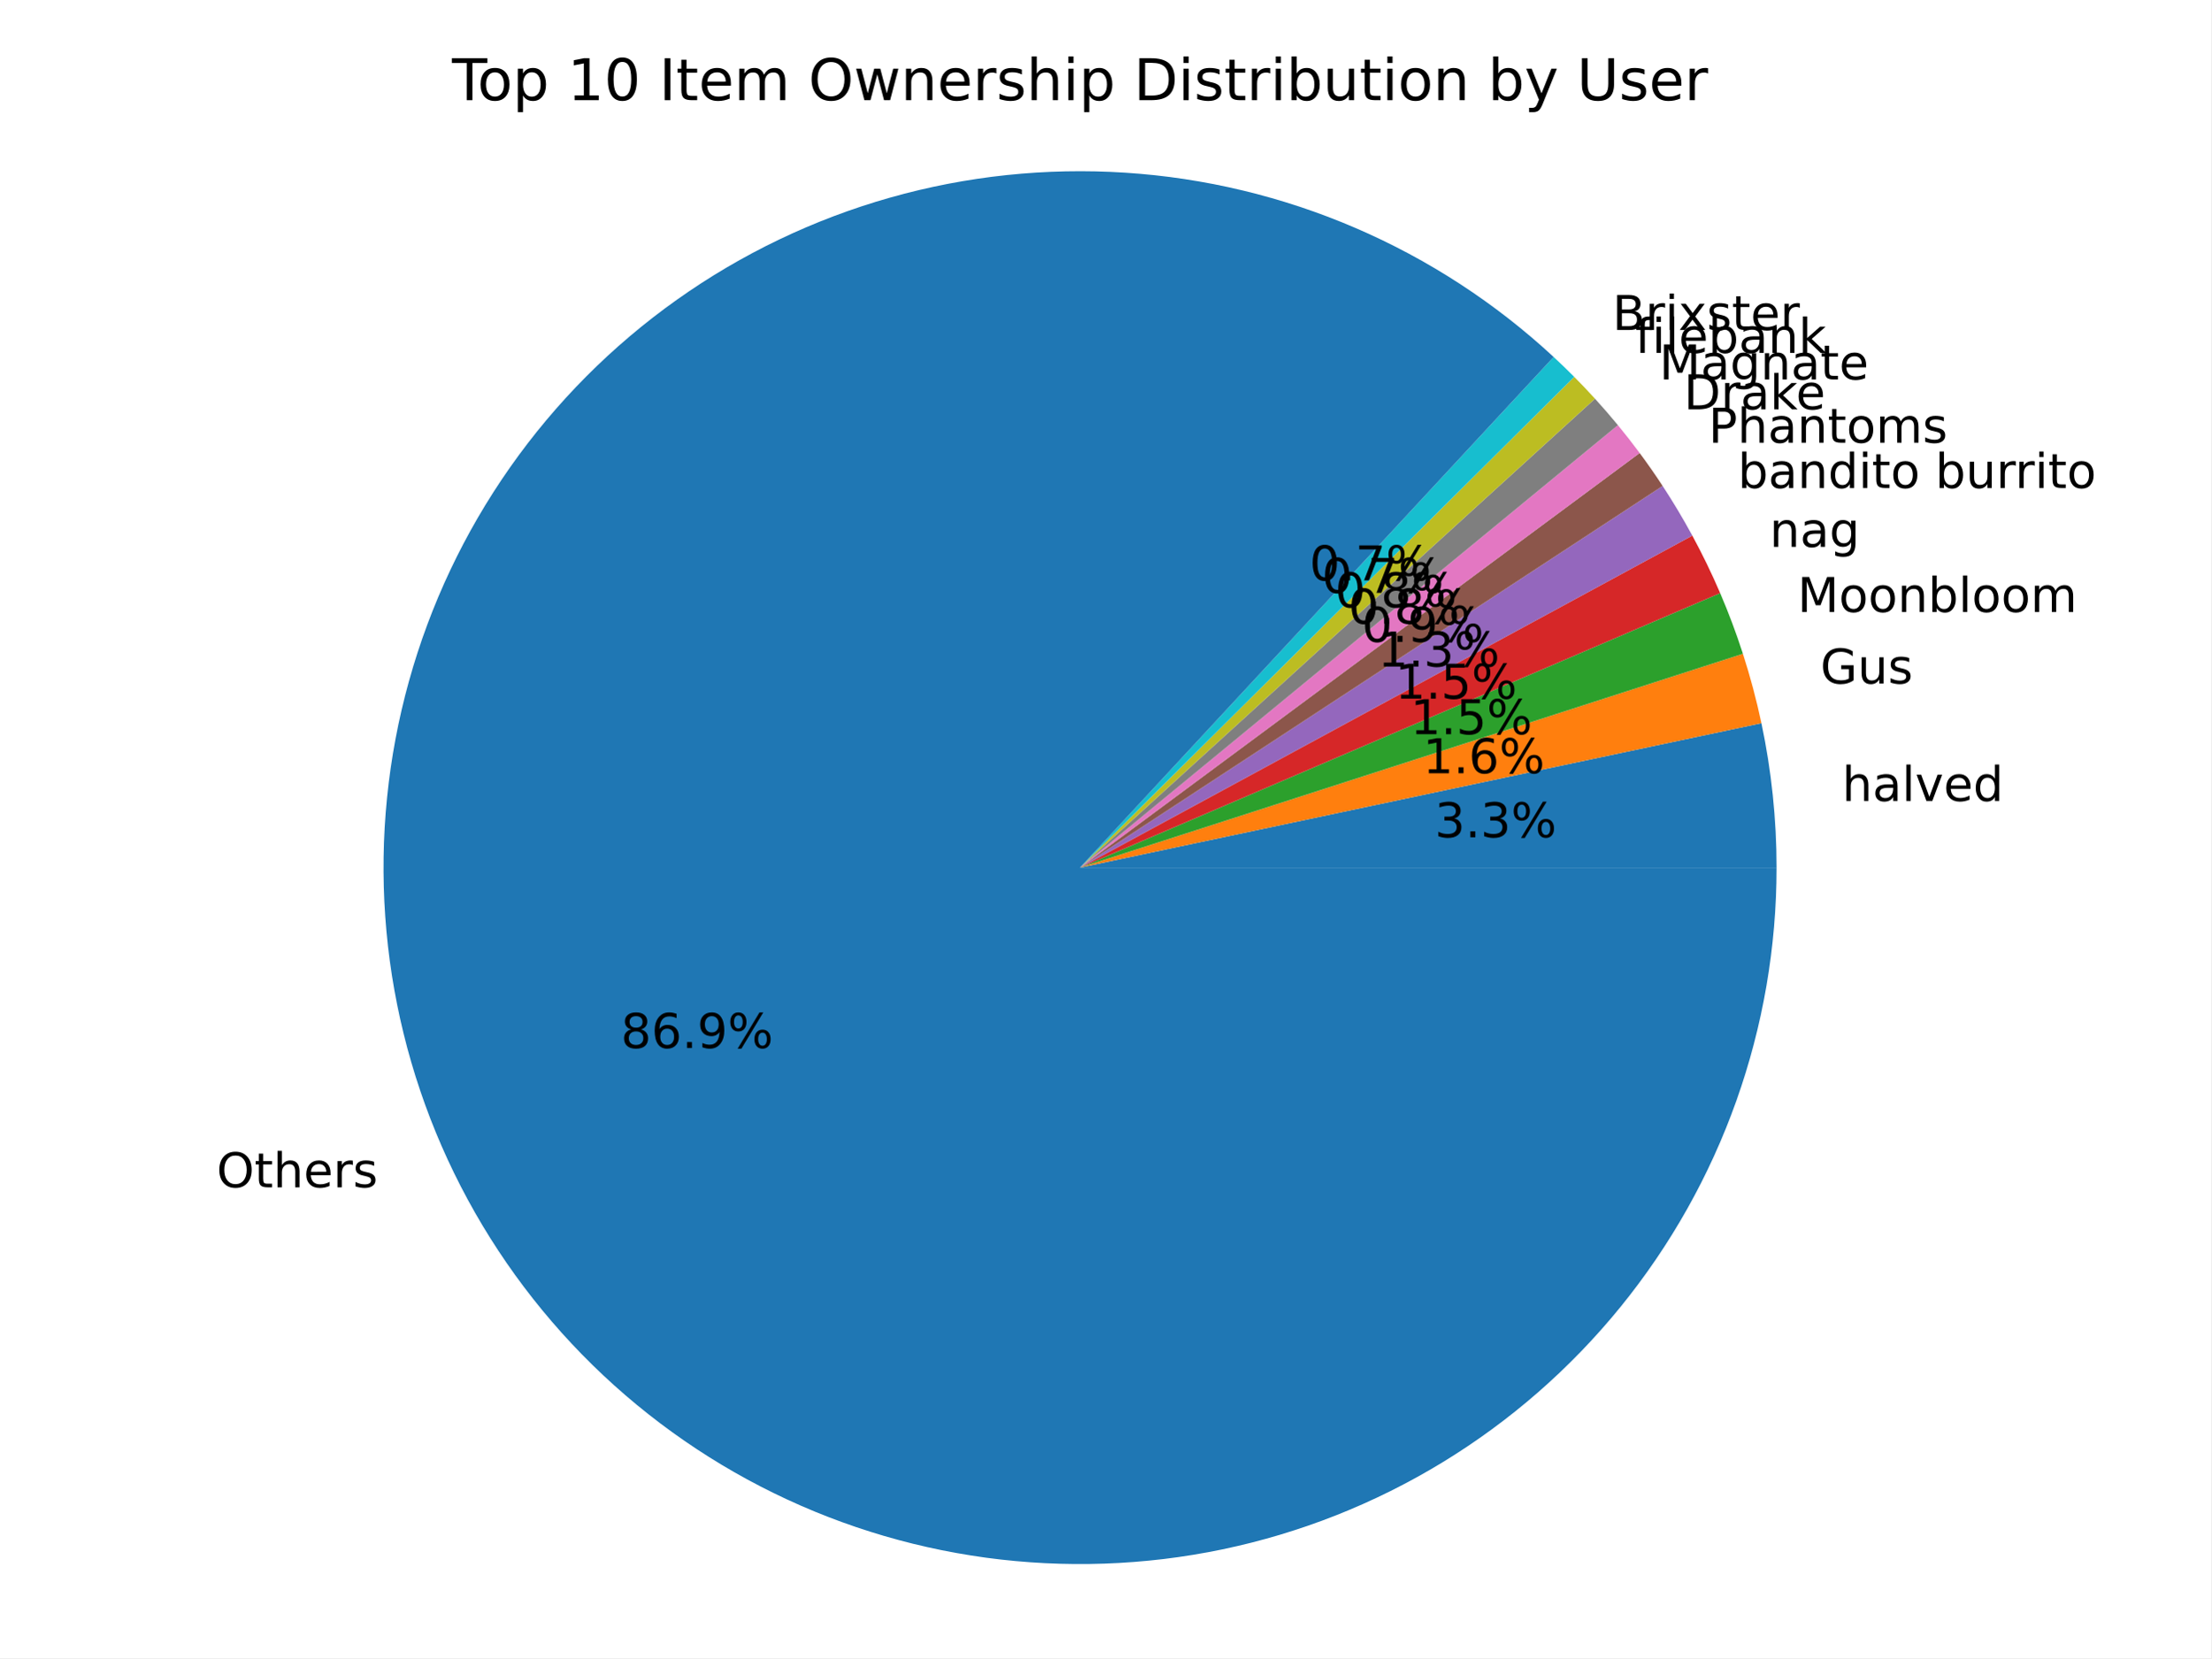
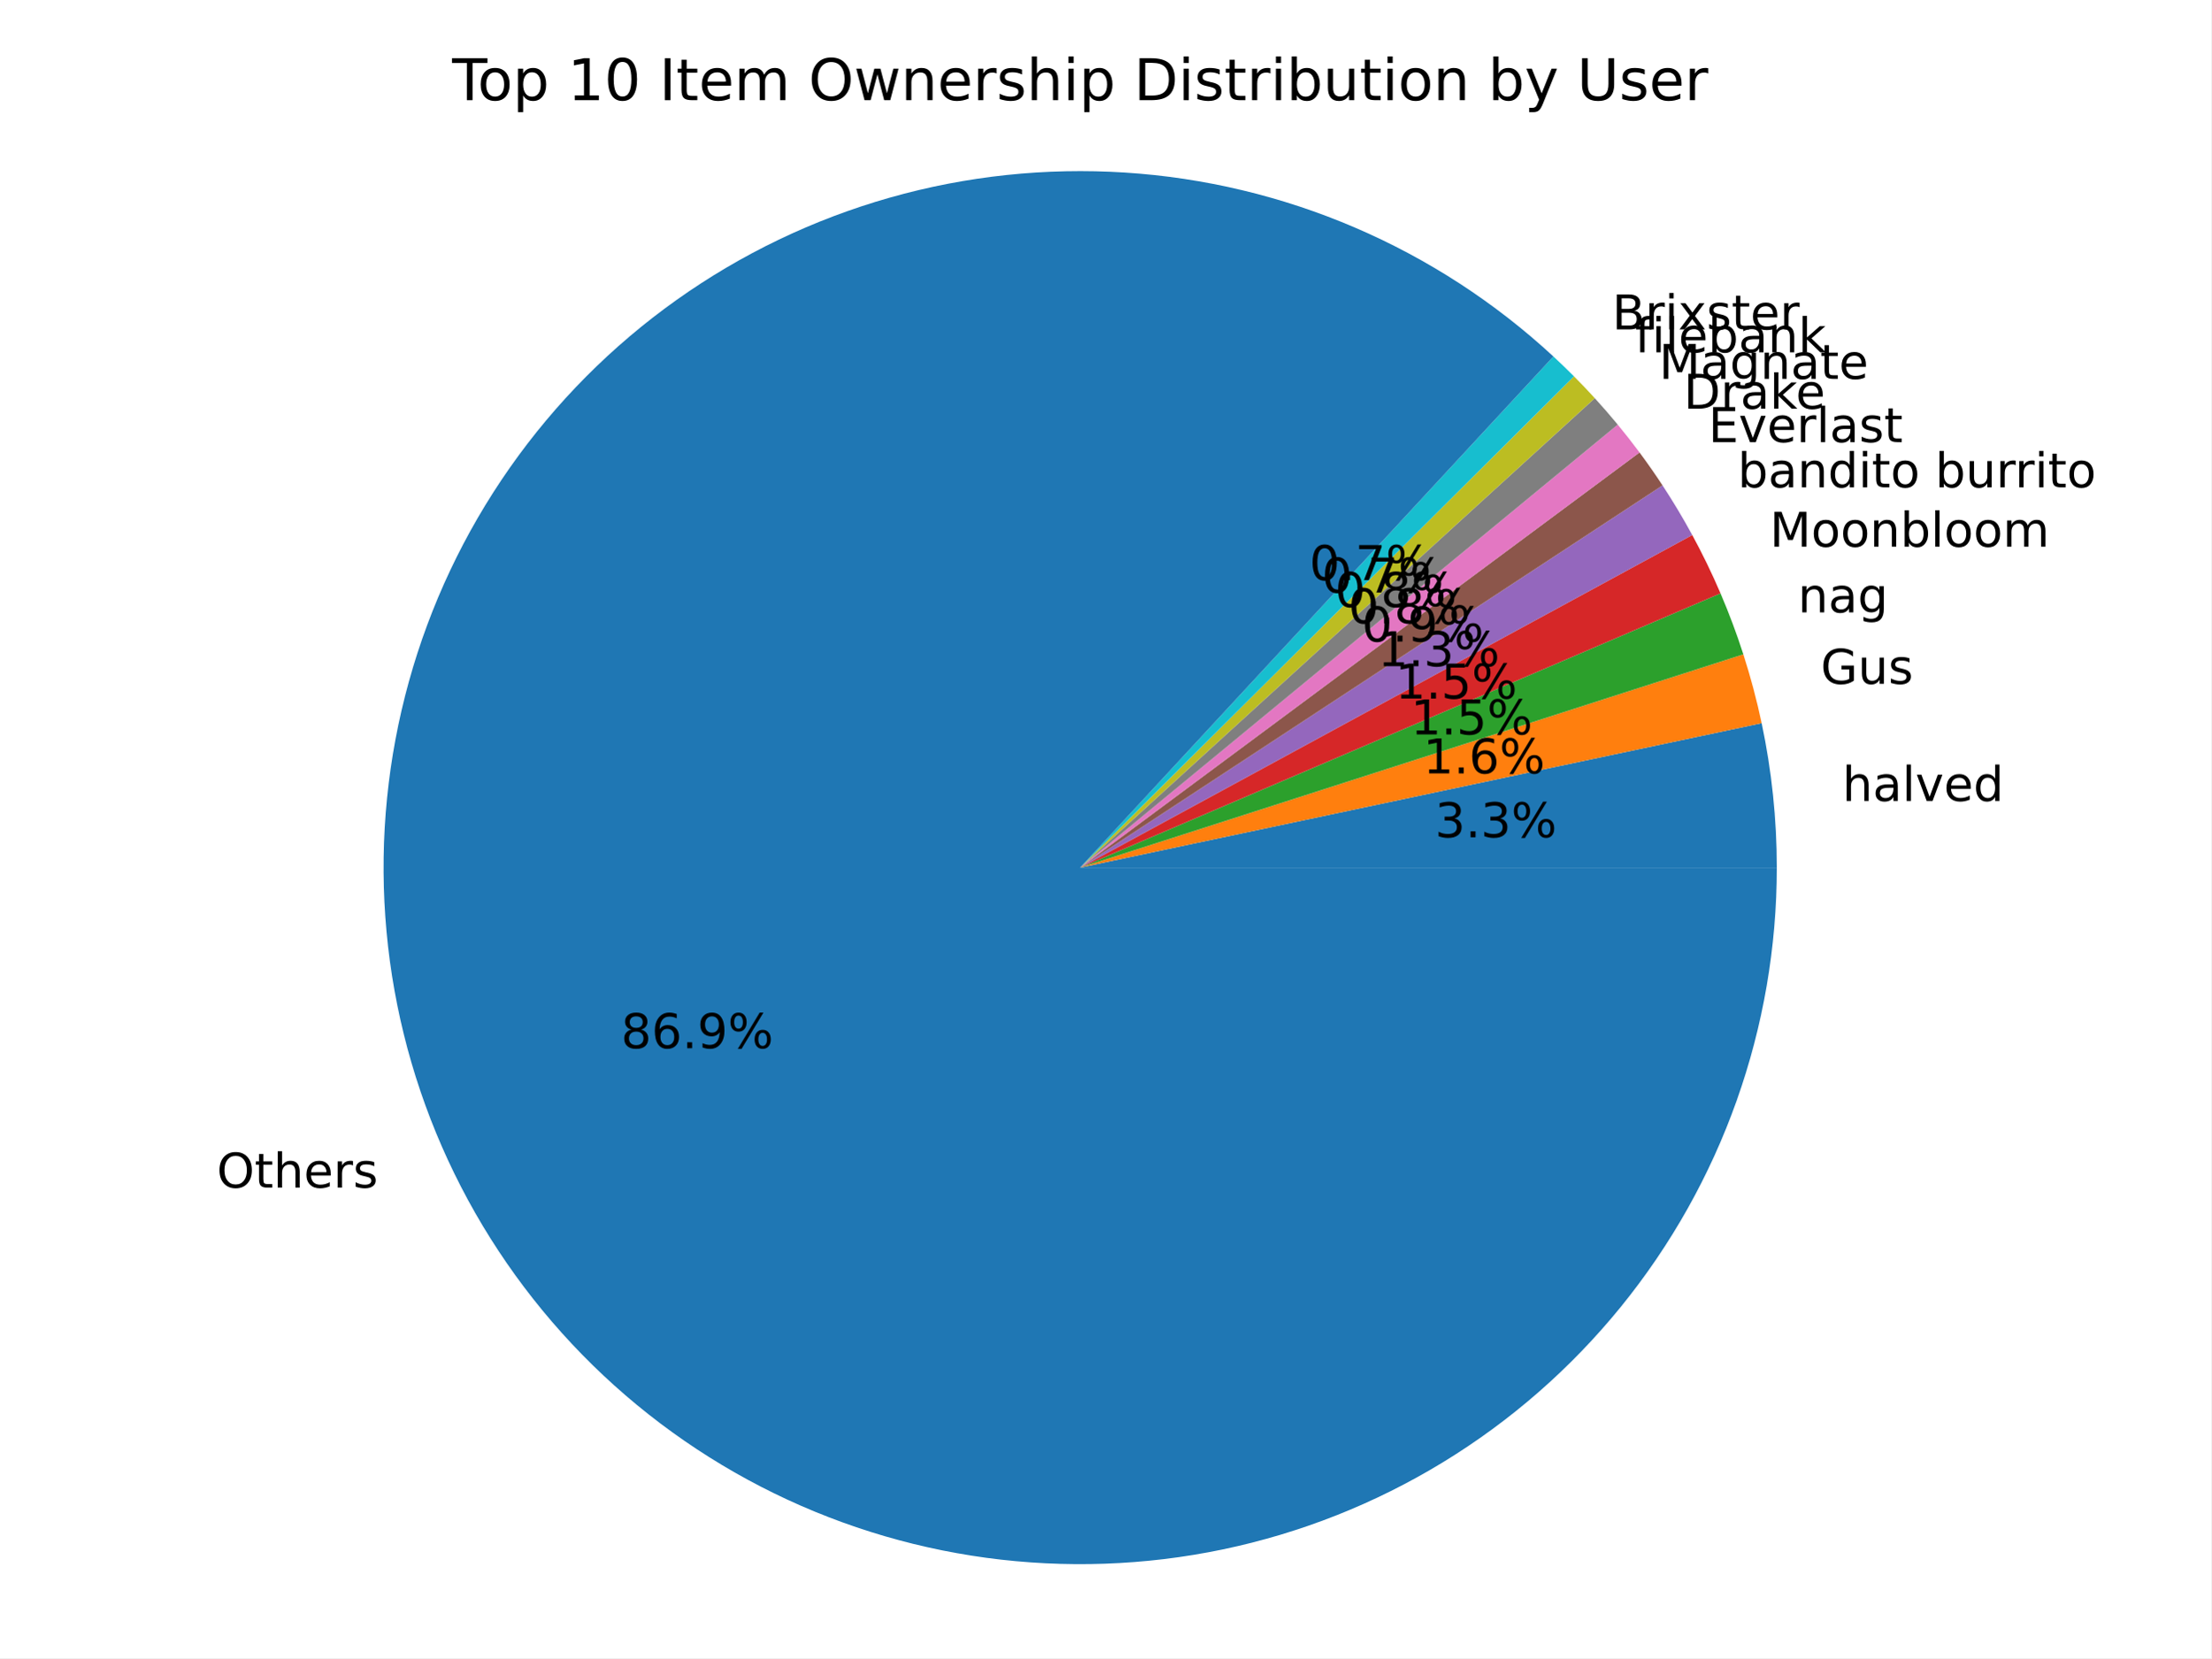
<svg xmlns="http://www.w3.org/2000/svg" xmlns:xlink="http://www.w3.org/1999/xlink" width="460.8pt" height="345.6pt" viewBox="0 0 460.8 345.6" version="1.1">
  <defs>
    <style type="text/css">*{stroke-linejoin: round; stroke-linecap: butt}</style>
  </defs>
  <g id="figure_1">
    <g id="patch_1">
      <path d="M 0 345.6  L 460.8 345.6  L 460.8 0  L 0 0  z " style="fill: #ffffff" />
    </g>
    <g id="axes_1">
      <g id="patch_2">
-         <path d="M 370.243 180.84  C 370.243 175.784 369.979 170.731 369.451 165.702  C 368.924 160.674 368.135 155.676 367.086 150.73  L 225.083 180.84  z " style="fill: #1f77b4" />
+         <path d="M 370.293 180.84  C 370.293 175.783 370.029 170.73 369.501 165.7  C 368.974 160.671 368.184 155.673 367.135 150.726  L 225.113 180.84  z " style="fill: #1f77b4" />
      </g>
      <g id="patch_3">
-         <path d="M 367.086 150.73  C 366.568 148.288 365.987 145.86 365.344 143.449  C 364.702 141.037 363.997 138.642 363.23 136.267  L 225.083 180.84  z " style="fill: #ff7f0e" />
+         <path d="M 367.135 150.726  C 366.622 148.304 366.047 145.897 365.41 143.505  C 364.774 141.113 364.076 138.738 363.318 136.382  L 225.113 180.84  z " style="fill: #ff7f0e" />
      </g>
      <g id="patch_4">
-         <path d="M 363.23 136.267  C 362.538 134.123 361.797 131.996 361.006 129.886  C 360.215 127.777 359.376 125.686 358.488 123.616  L 225.083 180.84  z " style="fill: #2ca02c" />
+         <path d="M 363.318 136.382  C 362.625 134.227 361.882 132.088 361.088 129.968  C 360.295 127.848 359.453 125.747 358.561 123.666  L 225.113 180.84  z " style="fill: #2ca02c" />
      </g>
      <g id="patch_5">
-         <path d="M 358.488 123.616  C 357.612 121.575 356.69 119.554 355.722 117.556  C 354.753 115.557 353.739 113.581 352.681 111.628  L 225.083 180.84  z " style="fill: #d62728" />
+         <path d="M 358.561 123.666  C 357.674 121.596 356.739 119.546 355.756 117.518  C 354.773 115.491 353.744 113.487 352.668 111.507  L 225.113 180.84  z " style="fill: #d62728" />
      </g>
      <g id="patch_6">
-         <path d="M 352.681 111.628  C 351.722 109.862 350.728 108.116 349.697 106.391  C 348.667 104.666 347.6 102.962 346.499 101.282  L 225.083 180.84  z " style="fill: #9467bd" />
+         <path d="M 352.668 111.507  C 351.708 109.741 350.712 107.996 349.679 106.272  C 348.647 104.547 347.579 102.844 346.476 101.165  L 225.113 180.84  z " style="fill: #9467bd" />
      </g>
      <g id="patch_7">
-         <path d="M 346.499 101.282  C 345.734 100.114 344.952 98.958 344.154 97.812  C 343.355 96.667 342.54 95.534 341.709 94.412  L 225.083 180.84  z " style="fill: #8c564b" />
+         <path d="M 346.476 101.165  C 345.71 99.997 344.927 98.841 344.127 97.697  C 343.328 96.552 342.512 95.419 341.68 94.298  L 225.113 180.84  z " style="fill: #8c564b" />
      </g>
      <g id="patch_8">
-         <path d="M 341.709 94.412  C 340.979 93.427 340.236 92.45 339.481 91.484  C 338.725 90.517 337.958 89.56 337.179 88.612  L 225.083 180.84  z " style="fill: #e377c2" />
+         <path d="M 341.68 94.298  C 340.948 93.313 340.204 92.337 339.448 91.371  C 338.692 90.405 337.924 89.448 337.143 88.501  L 225.113 180.84  z " style="fill: #e377c2" />
      </g>
      <g id="patch_9">
-         <path d="M 337.179 88.612  C 336.406 87.673 335.621 86.744 334.825 85.824  C 334.029 84.905 333.222 83.995 332.403 83.096  L 225.083 180.84  z " style="fill: #7f7f7f" />
+         <path d="M 337.143 88.501  C 336.37 87.563 335.584 86.634 334.787 85.715  C 333.99 84.796 333.182 83.887 332.362 82.989  L 225.113 180.84  z " style="fill: #7f7f7f" />
      </g>
      <g id="patch_10">
-         <path d="M 332.403 83.096  C 331.698 82.322 330.984 81.556 330.263 80.797  C 329.541 80.039 328.812 79.288 328.074 78.545  L 225.083 180.84  z " style="fill: #bcbd22" />
+         <path d="M 332.362 82.989  C 331.656 82.215 330.942 81.449 330.22 80.691  C 329.498 79.933 328.767 79.183 328.028 78.441  L 225.113 180.84  z " style="fill: #bcbd22" />
      </g>
      <g id="patch_11">
-         <path d="M 328.074 78.545  C 327.373 77.84 326.665 77.142 325.951 76.451  C 325.236 75.76 324.514 75.077 323.785 74.401  L 225.083 180.84  z " style="fill: #17becf" />
+         <path d="M 328.028 78.441  C 327.327 77.736 326.619 77.038 325.903 76.348  C 325.188 75.658 324.465 74.975 323.735 74.3  L 225.113 180.84  z " style="fill: #17becf" />
      </g>
      <g id="patch_12">
-         <path d="M 323.785 74.401  C 311.648 63.146 297.675 54.05 282.471 47.506  C 267.267 40.962 251.056 37.067 234.539 35.989  C 218.022 34.91 201.442 36.665 185.516 41.177  C 169.591 45.689 154.554 52.891 141.057 62.473  C 127.56 72.054 115.8 83.873 106.288 97.419  C 96.776 110.965 89.65 126.039 85.22 141.987  C 80.79 157.935 79.12 174.524 80.282 191.036  C 81.445 207.547 85.423 223.738 92.044 238.908  C 98.666 254.078 107.833 268.005 119.15 280.084  C 130.466 292.163 143.766 302.219 158.472 309.814  C 173.179 317.409 189.077 322.434 205.477 324.67  C 221.878 326.905 238.54 326.319 254.743 322.937  C 270.946 319.555 286.452 313.427 300.589 304.817  C 314.725 296.207 327.286 285.243 337.726 272.398  C 348.166 259.554 356.333 245.018 361.872 229.421  C 367.412 213.823 370.243 197.392 370.243 180.84  L 225.083 180.84  z " style="fill: #1f77b4" />
+         <path d="M 323.735 74.3  C 311.589 63.056 297.608 53.972 282.4 47.44  C 267.191 40.909 250.977 37.027 234.459 35.961  C 217.942 34.896 201.363 36.663 185.441 41.186  C 169.519 45.709 154.488 52.921 140.997 62.511  C 127.507 72.101 115.755 83.928 106.251 97.479  C 96.747 111.03 89.631 126.108 85.209 142.058  C 80.788 158.008 79.126 174.598 80.297 191.108  C 81.467 207.618 85.453 223.808 92.081 238.975  C 98.709 254.141 107.882 268.064 119.203 280.138  C 130.524 292.213 143.826 302.263 158.535 309.854  C 173.244 317.444 189.143 322.464 205.544 324.695  C 221.944 326.926 238.606 326.336 254.808 322.951  C 271.01 319.565 286.514 313.434 300.649 304.822  C 314.784 296.21 327.343 285.244 337.781 272.399  C 348.22 259.554 356.385 245.018 361.924 229.42  C 367.462 213.822 370.293 197.392 370.293 180.84  L 225.113 180.84  z " style="fill: #1f77b4" />
      </g>
      <g id="matplotlib.axis_1" />
      <g id="matplotlib.axis_2" />
      <g id="text_1">
-         <g transform="translate(383.8883 166.9481) scale(0.1 -0.1)">
+         <g transform="translate(383.9403 166.9458) scale(0.1 -0.1)">
          <defs>
            <path id="DejaVuSans-68" d="M 3513 2113  L 3513 0  L 2938 0  L 2938 2094  Q 2938 2591 2744 2837  Q 2550 3084 2163 3084  Q 1697 3084 1428 2787  Q 1159 2491 1159 1978  L 1159 0  L 581 0  L 581 4863  L 1159 4863  L 1159 2956  Q 1366 3272 1645 3428  Q 1925 3584 2291 3584  Q 2894 3584 3203 3211  Q 3513 2838 3513 2113  z " transform="scale(0.015625)" />
            <path id="DejaVuSans-61" d="M 2194 1759  Q 1497 1759 1228 1600  Q 959 1441 959 1056  Q 959 750 1161 570  Q 1363 391 1709 391  Q 2188 391 2477 730  Q 2766 1069 2766 1631  L 2766 1759  L 2194 1759  z M 3341 1997  L 3341 0  L 2766 0  L 2766 531  Q 2569 213 2275 61  Q 1981 -91 1556 -91  Q 1019 -91 701 211  Q 384 513 384 1019  Q 384 1609 779 1909  Q 1175 2209 1959 2209  L 2766 2209  L 2766 2266  Q 2766 2663 2505 2880  Q 2244 3097 1772 3097  Q 1472 3097 1187 3025  Q 903 2953 641 2809  L 641 3341  Q 956 3463 1253 3523  Q 1550 3584 1831 3584  Q 2591 3584 2966 3190  Q 3341 2797 3341 1997  z " transform="scale(0.015625)" />
            <path id="DejaVuSans-6c" d="M 603 4863  L 1178 4863  L 1178 0  L 603 0  L 603 4863  z " transform="scale(0.015625)" />
            <path id="DejaVuSans-76" d="M 191 3500  L 800 3500  L 1894 563  L 2988 3500  L 3597 3500  L 2284 0  L 1503 0  L 191 3500  z " transform="scale(0.015625)" />
            <path id="DejaVuSans-65" d="M 3597 1894  L 3597 1613  L 953 1613  Q 991 1019 1311 708  Q 1631 397 2203 397  Q 2534 397 2845 478  Q 3156 559 3463 722  L 3463 178  Q 3153 47 2828 -22  Q 2503 -91 2169 -91  Q 1331 -91 842 396  Q 353 884 353 1716  Q 353 2575 817 3079  Q 1281 3584 2069 3584  Q 2775 3584 3186 3129  Q 3597 2675 3597 1894  z M 3022 2063  Q 3016 2534 2758 2815  Q 2500 3097 2075 3097  Q 1594 3097 1305 2825  Q 1016 2553 972 2059  L 3022 2063  z " transform="scale(0.015625)" />
            <path id="DejaVuSans-64" d="M 2906 2969  L 2906 4863  L 3481 4863  L 3481 0  L 2906 0  L 2906 525  Q 2725 213 2448 61  Q 2172 -91 1784 -91  Q 1150 -91 751 415  Q 353 922 353 1747  Q 353 2572 751 3078  Q 1150 3584 1784 3584  Q 2172 3584 2448 3432  Q 2725 3281 2906 2969  z M 947 1747  Q 947 1113 1208 752  Q 1469 391 1925 391  Q 2381 391 2643 752  Q 2906 1113 2906 1747  Q 2906 2381 2643 2742  Q 2381 3103 1925 3103  Q 1469 3103 1208 2742  Q 947 2381 947 1747  z " transform="scale(0.015625)" />
          </defs>
          <use xlink:href="#DejaVuSans-68" />
          <use xlink:href="#DejaVuSans-61" x="63.379" />
          <use xlink:href="#DejaVuSans-6c" x="124.658" />
          <use xlink:href="#DejaVuSans-76" x="152.441" />
          <use xlink:href="#DejaVuSans-65" x="211.621" />
          <use xlink:href="#DejaVuSans-64" x="273.145" />
        </g>
      </g>
      <g id="text_2">
-         <g transform="translate(299.0018 174.5169) scale(0.1 -0.1)">
+         <g transform="translate(299.0438 174.5156) scale(0.1 -0.1)">
          <defs>
            <path id="DejaVuSans-33" d="M 2597 2516  Q 3050 2419 3304 2112  Q 3559 1806 3559 1356  Q 3559 666 3084 287  Q 2609 -91 1734 -91  Q 1441 -91 1130 -33  Q 819 25 488 141  L 488 750  Q 750 597 1062 519  Q 1375 441 1716 441  Q 2309 441 2620 675  Q 2931 909 2931 1356  Q 2931 1769 2642 2001  Q 2353 2234 1838 2234  L 1294 2234  L 1294 2753  L 1863 2753  Q 2328 2753 2575 2939  Q 2822 3125 2822 3475  Q 2822 3834 2567 4026  Q 2313 4219 1838 4219  Q 1578 4219 1281 4162  Q 984 4106 628 3988  L 628 4550  Q 988 4650 1302 4700  Q 1616 4750 1894 4750  Q 2613 4750 3031 4423  Q 3450 4097 3450 3541  Q 3450 3153 3228 2886  Q 3006 2619 2597 2516  z " transform="scale(0.015625)" />
            <path id="DejaVuSans-2e" d="M 684 794  L 1344 794  L 1344 0  L 684 0  L 684 794  z " transform="scale(0.015625)" />
            <path id="DejaVuSans-25" d="M 4653 2053  Q 4381 2053 4226 1822  Q 4072 1591 4072 1178  Q 4072 772 4226 539  Q 4381 306 4653 306  Q 4919 306 5073 539  Q 5228 772 5228 1178  Q 5228 1588 5073 1820  Q 4919 2053 4653 2053  z M 4653 2450  Q 5147 2450 5437 2106  Q 5728 1763 5728 1178  Q 5728 594 5436 251  Q 5144 -91 4653 -91  Q 4153 -91 3862 251  Q 3572 594 3572 1178  Q 3572 1766 3864 2108  Q 4156 2450 4653 2450  z M 1428 4353  Q 1159 4353 1004 4120  Q 850 3888 850 3481  Q 850 3069 1003 2837  Q 1156 2606 1428 2606  Q 1700 2606 1854 2837  Q 2009 3069 2009 3481  Q 2009 3884 1853 4118  Q 1697 4353 1428 4353  z M 4250 4750  L 4750 4750  L 1831 -91  L 1331 -91  L 4250 4750  z M 1428 4750  Q 1922 4750 2215 4408  Q 2509 4066 2509 3481  Q 2509 2891 2217 2550  Q 1925 2209 1428 2209  Q 931 2209 642 2551  Q 353 2894 353 3481  Q 353 4063 643 4406  Q 934 4750 1428 4750  z " transform="scale(0.015625)" />
          </defs>
          <use xlink:href="#DejaVuSans-33" />
          <use xlink:href="#DejaVuSans-2e" x="63.623" />
          <use xlink:href="#DejaVuSans-33" x="95.41" />
          <use xlink:href="#DejaVuSans-25" x="159.033" />
        </g>
      </g>
      <g id="text_3">
-         <g transform="translate(379.3706 142.469) scale(0.1 -0.1)">
+         <g transform="translate(379.4399 142.5307) scale(0.1 -0.1)">
          <defs>
            <path id="DejaVuSans-47" d="M 3809 666  L 3809 1919  L 2778 1919  L 2778 2438  L 4434 2438  L 4434 434  Q 4069 175 3628 42  Q 3188 -91 2688 -91  Q 1594 -91 976 548  Q 359 1188 359 2328  Q 359 3472 976 4111  Q 1594 4750 2688 4750  Q 3144 4750 3555 4637  Q 3966 4525 4313 4306  L 4313 3634  Q 3963 3931 3569 4081  Q 3175 4231 2741 4231  Q 1884 4231 1454 3753  Q 1025 3275 1025 2328  Q 1025 1384 1454 906  Q 1884 428 2741 428  Q 3075 428 3337 486  Q 3600 544 3809 666  z " transform="scale(0.015625)" />
            <path id="DejaVuSans-75" d="M 544 1381  L 544 3500  L 1119 3500  L 1119 1403  Q 1119 906 1312 657  Q 1506 409 1894 409  Q 2359 409 2629 706  Q 2900 1003 2900 1516  L 2900 3500  L 3475 3500  L 3475 0  L 2900 0  L 2900 538  Q 2691 219 2414 64  Q 2138 -91 1772 -91  Q 1169 -91 856 284  Q 544 659 544 1381  z M 1991 3584  L 1991 3584  z " transform="scale(0.015625)" />
            <path id="DejaVuSans-73" d="M 2834 3397  L 2834 2853  Q 2591 2978 2328 3040  Q 2066 3103 1784 3103  Q 1356 3103 1142 2972  Q 928 2841 928 2578  Q 928 2378 1081 2264  Q 1234 2150 1697 2047  L 1894 2003  Q 2506 1872 2764 1633  Q 3022 1394 3022 966  Q 3022 478 2636 193  Q 2250 -91 1575 -91  Q 1294 -91 989 -36  Q 684 19 347 128  L 347 722  Q 666 556 975 473  Q 1284 391 1588 391  Q 1994 391 2212 530  Q 2431 669 2431 922  Q 2431 1156 2273 1281  Q 2116 1406 1581 1522  L 1381 1569  Q 847 1681 609 1914  Q 372 2147 372 2553  Q 372 3047 722 3315  Q 1072 3584 1716 3584  Q 2034 3584 2315 3537  Q 2597 3491 2834 3397  z " transform="scale(0.015625)" />
          </defs>
          <use xlink:href="#DejaVuSans-47" />
          <use xlink:href="#DejaVuSans-75" x="77.49" />
          <use xlink:href="#DejaVuSans-73" x="140.869" />
        </g>
      </g>
      <g id="text_4">
-         <g transform="translate(296.5377 161.1646) scale(0.1 -0.1)">
+         <g transform="translate(296.589 161.1983) scale(0.1 -0.1)">
          <defs>
            <path id="DejaVuSans-31" d="M 794 531  L 1825 531  L 1825 4091  L 703 3866  L 703 4441  L 1819 4666  L 2450 4666  L 2450 531  L 3481 531  L 3481 0  L 794 0  L 794 531  z " transform="scale(0.015625)" />
            <path id="DejaVuSans-36" d="M 2113 2584  Q 1688 2584 1439 2293  Q 1191 2003 1191 1497  Q 1191 994 1439 701  Q 1688 409 2113 409  Q 2538 409 2786 701  Q 3034 994 3034 1497  Q 3034 2003 2786 2293  Q 2538 2584 2113 2584  z M 3366 4563  L 3366 3988  Q 3128 4100 2886 4159  Q 2644 4219 2406 4219  Q 1781 4219 1451 3797  Q 1122 3375 1075 2522  Q 1259 2794 1537 2939  Q 1816 3084 2150 3084  Q 2853 3084 3261 2657  Q 3669 2231 3669 1497  Q 3669 778 3244 343  Q 2819 -91 2113 -91  Q 1303 -91 875 529  Q 447 1150 447 2328  Q 447 3434 972 4092  Q 1497 4750 2381 4750  Q 2619 4750 2861 4703  Q 3103 4656 3366 4563  z " transform="scale(0.015625)" />
          </defs>
          <use xlink:href="#DejaVuSans-31" />
          <use xlink:href="#DejaVuSans-2e" x="63.623" />
          <use xlink:href="#DejaVuSans-36" x="95.41" />
          <use xlink:href="#DejaVuSans-25" x="159.033" />
        </g>
      </g>
      <g id="text_5">
-         <g transform="translate(374.5985 127.5503) scale(0.1 -0.1)">
+         <g transform="translate(374.6859 127.6406) scale(0.1 -0.1)">
+           <defs>
+             <path id="DejaVuSans-6e" d="M 3513 2113  L 3513 0  L 2938 0  L 2938 2094  Q 2938 2591 2744 2837  Q 2550 3084 2163 3084  Q 1697 3084 1428 2787  Q 1159 2491 1159 1978  L 1159 0  L 581 0  L 581 3500  L 1159 3500  L 1159 2956  Q 1366 3272 1645 3428  Q 1925 3584 2291 3584  Q 2894 3584 3203 3211  Q 3513 2838 3513 2113  z " transform="scale(0.015625)" />
+             <path id="DejaVuSans-67" d="M 2906 1791  Q 2906 2416 2648 2759  Q 2391 3103 1925 3103  Q 1463 3103 1205 2759  Q 947 2416 947 1791  Q 947 1169 1205 825  Q 1463 481 1925 481  Q 2391 481 2648 825  Q 2906 1169 2906 1791  z M 3481 434  Q 3481 -459 3084 -895  Q 2688 -1331 1869 -1331  Q 1566 -1331 1297 -1286  Q 1028 -1241 775 -1147  L 775 -588  Q 1028 -725 1275 -790  Q 1522 -856 1778 -856  Q 2344 -856 2625 -561  Q 2906 -266 2906 331  L 2906 616  Q 2728 306 2450 153  Q 2172 0 1784 0  Q 1141 0 747 490  Q 353 981 353 1791  Q 353 2603 747 3093  Q 1141 3584 1784 3584  Q 2172 3584 2450 3431  Q 2728 3278 2906 2969  L 2906 3500  L 3481 3500  L 3481 434  z " transform="scale(0.015625)" />
+           </defs>
+           <use xlink:href="#DejaVuSans-6e" />
+           <use xlink:href="#DejaVuSans-61" x="63.379" />
+           <use xlink:href="#DejaVuSans-67" x="124.658" />
+         </g>
+       </g>
+       <g id="text_6">
+         <g transform="translate(293.9959 153.0764) scale(0.1 -0.1)">
+           <defs>
+             <path id="DejaVuSans-35" d="M 691 4666  L 3169 4666  L 3169 4134  L 1269 4134  L 1269 2991  Q 1406 3038 1543 3061  Q 1681 3084 1819 3084  Q 2600 3084 3056 2656  Q 3513 2228 3513 1497  Q 3513 744 3044 326  Q 2575 -91 1722 -91  Q 1428 -91 1123 -41  Q 819 9 494 109  L 494 744  Q 775 591 1075 516  Q 1375 441 1709 441  Q 2250 441 2565 725  Q 2881 1009 2881 1497  Q 2881 1984 2565 2268  Q 2250 2553 1709 2553  Q 1456 2553 1204 2497  Q 953 2441 691 2322  L 691 4666  z " transform="scale(0.015625)" />
+           </defs>
+           <use xlink:href="#DejaVuSans-31" />
+           <use xlink:href="#DejaVuSans-2e" x="63.623" />
+           <use xlink:href="#DejaVuSans-35" x="95.41" />
+           <use xlink:href="#DejaVuSans-25" x="159.033" />
+         </g>
+       </g>
+       <g id="text_7">
+         <g transform="translate(368.8202 113.9454) scale(0.1 -0.1)">
          <defs>
            <path id="DejaVuSans-4d" d="M 628 4666  L 1569 4666  L 2759 1491  L 3956 4666  L 4897 4666  L 4897 0  L 4281 0  L 4281 4097  L 3078 897  L 2444 897  L 1241 4097  L 1241 0  L 628 0  L 628 4666  z " transform="scale(0.015625)" />
            <path id="DejaVuSans-6f" d="M 1959 3097  Q 1497 3097 1228 2736  Q 959 2375 959 1747  Q 959 1119 1226 758  Q 1494 397 1959 397  Q 2419 397 2687 759  Q 2956 1122 2956 1747  Q 2956 2369 2687 2733  Q 2419 3097 1959 3097  z M 1959 3584  Q 2709 3584 3137 3096  Q 3566 2609 3566 1747  Q 3566 888 3137 398  Q 2709 -91 1959 -91  Q 1206 -91 779 398  Q 353 888 353 1747  Q 353 2609 779 3096  Q 1206 3584 1959 3584  z " transform="scale(0.015625)" />
-             <path id="DejaVuSans-6e" d="M 3513 2113  L 3513 0  L 2938 0  L 2938 2094  Q 2938 2591 2744 2837  Q 2550 3084 2163 3084  Q 1697 3084 1428 2787  Q 1159 2491 1159 1978  L 1159 0  L 581 0  L 581 3500  L 1159 3500  L 1159 2956  Q 1366 3272 1645 3428  Q 1925 3584 2291 3584  Q 2894 3584 3203 3211  Q 3513 2838 3513 2113  z " transform="scale(0.015625)" />
            <path id="DejaVuSans-62" d="M 3116 1747  Q 3116 2381 2855 2742  Q 2594 3103 2138 3103  Q 1681 3103 1420 2742  Q 1159 2381 1159 1747  Q 1159 1113 1420 752  Q 1681 391 2138 391  Q 2594 391 2855 752  Q 3116 1113 3116 1747  z M 1159 2969  Q 1341 3281 1617 3432  Q 1894 3584 2278 3584  Q 2916 3584 3314 3078  Q 3713 2572 3713 1747  Q 3713 922 3314 415  Q 2916 -91 2278 -91  Q 1894 -91 1617 61  Q 1341 213 1159 525  L 1159 0  L 581 0  L 581 4863  L 1159 4863  L 1159 2969  z " transform="scale(0.015625)" />
            <path id="DejaVuSans-6d" d="M 3328 2828  Q 3544 3216 3844 3400  Q 4144 3584 4550 3584  Q 5097 3584 5394 3201  Q 5691 2819 5691 2113  L 5691 0  L 5113 0  L 5113 2094  Q 5113 2597 4934 2840  Q 4756 3084 4391 3084  Q 3944 3084 3684 2787  Q 3425 2491 3425 1978  L 3425 0  L 2847 0  L 2847 2094  Q 2847 2600 2669 2842  Q 2491 3084 2119 3084  Q 1678 3084 1418 2786  Q 1159 2488 1159 1978  L 1159 0  L 581 0  L 581 3500  L 1159 3500  L 1159 2956  Q 1356 3278 1631 3431  Q 1906 3584 2284 3584  Q 2666 3584 2933 3390  Q 3200 3197 3328 2828  z " transform="scale(0.015625)" />
          </defs>
          <use xlink:href="#DejaVuSans-4d" />
          <use xlink:href="#DejaVuSans-6f" x="86.279" />
          <use xlink:href="#DejaVuSans-6f" x="147.461" />
          <use xlink:href="#DejaVuSans-6e" x="208.643" />
          <use xlink:href="#DejaVuSans-62" x="272.021" />
          <use xlink:href="#DejaVuSans-6c" x="335.498" />
          <use xlink:href="#DejaVuSans-6f" x="363.281" />
          <use xlink:href="#DejaVuSans-6f" x="424.463" />
          <use xlink:href="#DejaVuSans-6d" x="485.645" />
        </g>
      </g>
-       <g id="text_6">
-         <g transform="translate(293.9347 153.0272) scale(0.1 -0.1)">
-           <defs>
-             <path id="DejaVuSans-35" d="M 691 4666  L 3169 4666  L 3169 4134  L 1269 4134  L 1269 2991  Q 1406 3038 1543 3061  Q 1681 3084 1819 3084  Q 2600 3084 3056 2656  Q 3513 2228 3513 1497  Q 3513 744 3044 326  Q 2575 -91 1722 -91  Q 1428 -91 1123 -41  Q 819 9 494 109  L 494 744  Q 775 591 1075 516  Q 1375 441 1709 441  Q 2250 441 2565 725  Q 2881 1009 2881 1497  Q 2881 1984 2565 2268  Q 2250 2553 1709 2553  Q 1456 2553 1204 2497  Q 953 2441 691 2322  L 691 4666  z " transform="scale(0.015625)" />
-           </defs>
+       <g id="text_8">
+         <g transform="translate(290.7965 145.6063) scale(0.1 -0.1)">
          <use xlink:href="#DejaVuSans-31" />
          <use xlink:href="#DejaVuSans-2e" x="63.623" />
          <use xlink:href="#DejaVuSans-35" x="95.41" />
          <use xlink:href="#DejaVuSans-25" x="159.033" />
        </g>
      </g>
-       <g id="text_7">
-         <g transform="translate(368.7856 113.9865) scale(0.1 -0.1)">
-           <defs>
-             <path id="DejaVuSans-67" d="M 2906 1791  Q 2906 2416 2648 2759  Q 2391 3103 1925 3103  Q 1463 3103 1205 2759  Q 947 2416 947 1791  Q 947 1169 1205 825  Q 1463 481 1925 481  Q 2391 481 2648 825  Q 2906 1169 2906 1791  z M 3481 434  Q 3481 -459 3084 -895  Q 2688 -1331 1869 -1331  Q 1566 -1331 1297 -1286  Q 1028 -1241 775 -1147  L 775 -588  Q 1028 -725 1275 -790  Q 1522 -856 1778 -856  Q 2344 -856 2625 -561  Q 2906 -266 2906 331  L 2906 616  Q 2728 306 2450 153  Q 2172 0 1784 0  Q 1141 0 747 490  Q 353 981 353 1791  Q 353 2603 747 3093  Q 1141 3584 1784 3584  Q 2172 3584 2450 3431  Q 2728 3278 2906 2969  L 2906 3500  L 3481 3500  L 3481 434  z " transform="scale(0.015625)" />
-           </defs>
-           <use xlink:href="#DejaVuSans-6e" />
-           <use xlink:href="#DejaVuSans-61" x="63.379" />
-           <use xlink:href="#DejaVuSans-67" x="124.658" />
-         </g>
-       </g>
-       <g id="text_8">
-         <g transform="translate(290.764 145.6287) scale(0.1 -0.1)">
-           <use xlink:href="#DejaVuSans-31" />
-           <use xlink:href="#DejaVuSans-2e" x="63.623" />
-           <use xlink:href="#DejaVuSans-35" x="95.41" />
-           <use xlink:href="#DejaVuSans-25" x="159.033" />
-         </g>
-       </g>
      <g id="text_9">
-         <g transform="translate(362.1586 101.7053) scale(0.1 -0.1)">
+         <g transform="translate(362.1359 101.5741) scale(0.1 -0.1)">
          <defs>
            <path id="DejaVuSans-69" d="M 603 3500  L 1178 3500  L 1178 0  L 603 0  L 603 3500  z M 603 4863  L 1178 4863  L 1178 4134  L 603 4134  L 603 4863  z " transform="scale(0.015625)" />
            <path id="DejaVuSans-74" d="M 1172 4494  L 1172 3500  L 2356 3500  L 2356 3053  L 1172 3053  L 1172 1153  Q 1172 725 1289 603  Q 1406 481 1766 481  L 2356 481  L 2356 0  L 1766 0  Q 1100 0 847 248  Q 594 497 594 1153  L 594 3053  L 172 3053  L 172 3500  L 594 3500  L 594 4494  L 1172 4494  z " transform="scale(0.015625)" />
            <path id="DejaVuSans-20" transform="scale(0.015625)" />
            <path id="DejaVuSans-72" d="M 2631 2963  Q 2534 3019 2420 3045  Q 2306 3072 2169 3072  Q 1681 3072 1420 2755  Q 1159 2438 1159 1844  L 1159 0  L 581 0  L 581 3500  L 1159 3500  L 1159 2956  Q 1341 3275 1631 3429  Q 1922 3584 2338 3584  Q 2397 3584 2469 3576  Q 2541 3569 2628 3553  L 2631 2963  z " transform="scale(0.015625)" />
          </defs>
          <use xlink:href="#DejaVuSans-62" />
          <use xlink:href="#DejaVuSans-61" x="63.477" />
          <use xlink:href="#DejaVuSans-6e" x="124.756" />
          <use xlink:href="#DejaVuSans-64" x="188.135" />
          <use xlink:href="#DejaVuSans-69" x="251.611" />
          <use xlink:href="#DejaVuSans-74" x="279.395" />
          <use xlink:href="#DejaVuSans-6f" x="318.604" />
          <use xlink:href="#DejaVuSans-20" x="379.785" />
          <use xlink:href="#DejaVuSans-62" x="411.572" />
          <use xlink:href="#DejaVuSans-75" x="475.049" />
          <use xlink:href="#DejaVuSans-72" x="538.428" />
          <use xlink:href="#DejaVuSans-72" x="577.791" />
          <use xlink:href="#DejaVuSans-69" x="618.904" />
          <use xlink:href="#DejaVuSans-74" x="646.688" />
          <use xlink:href="#DejaVuSans-6f" x="685.896" />
        </g>
      </g>
      <g id="text_10">
-         <g transform="translate(287.1493 138.9299) scale(0.1 -0.1)">
+         <g transform="translate(287.1505 138.8583) scale(0.1 -0.1)">
          <use xlink:href="#DejaVuSans-31" />
          <use xlink:href="#DejaVuSans-2e" x="63.623" />
          <use xlink:href="#DejaVuSans-33" x="95.41" />
          <use xlink:href="#DejaVuSans-25" x="159.033" />
        </g>
      </g>
      <g id="text_11">
-         <g transform="translate(356.0607 92.26909) scale(0.1 -0.1)">
-           <defs>
-             <path id="DejaVuSans-50" d="M 1259 4147  L 1259 2394  L 2053 2394  Q 2494 2394 2734 2622  Q 2975 2850 2975 3272  Q 2975 3691 2734 3919  Q 2494 4147 2053 4147  L 1259 4147  z M 628 4666  L 2053 4666  Q 2838 4666 3239 4311  Q 3641 3956 3641 3272  Q 3641 2581 3239 2228  Q 2838 1875 2053 1875  L 1259 1875  L 1259 0  L 628 0  L 628 4666  z " transform="scale(0.015625)" />
-           </defs>
-           <use xlink:href="#DejaVuSans-50" />
-           <use xlink:href="#DejaVuSans-68" x="60.303" />
-           <use xlink:href="#DejaVuSans-61" x="123.682" />
-           <use xlink:href="#DejaVuSans-6e" x="184.961" />
-           <use xlink:href="#DejaVuSans-74" x="248.34" />
-           <use xlink:href="#DejaVuSans-6f" x="287.549" />
-           <use xlink:href="#DejaVuSans-6d" x="348.73" />
-           <use xlink:href="#DejaVuSans-73" x="446.143" />
+         <g transform="translate(356.0288 92.14187) scale(0.1 -0.1)">
+           <defs>
+             <path id="DejaVuSans-45" d="M 628 4666  L 3578 4666  L 3578 4134  L 1259 4134  L 1259 2753  L 3481 2753  L 3481 2222  L 1259 2222  L 1259 531  L 3634 531  L 3634 0  L 628 0  L 628 4666  z " transform="scale(0.015625)" />
+           </defs>
+           <use xlink:href="#DejaVuSans-45" />
+           <use xlink:href="#DejaVuSans-76" x="63.184" />
+           <use xlink:href="#DejaVuSans-65" x="122.363" />
+           <use xlink:href="#DejaVuSans-72" x="183.887" />
+           <use xlink:href="#DejaVuSans-6c" x="225" />
+           <use xlink:href="#DejaVuSans-61" x="252.783" />
+           <use xlink:href="#DejaVuSans-73" x="314.062" />
+           <use xlink:href="#DejaVuSans-74" x="366.162" />
        </g>
      </g>
      <g id="text_12">
-         <g transform="translate(283.8231 133.7829) scale(0.1 -0.1)">
+         <g transform="translate(283.8194 133.7135) scale(0.1 -0.1)">
          <defs>
            <path id="DejaVuSans-30" d="M 2034 4250  Q 1547 4250 1301 3770  Q 1056 3291 1056 2328  Q 1056 1369 1301 889  Q 1547 409 2034 409  Q 2525 409 2770 889  Q 3016 1369 3016 2328  Q 3016 3291 2770 3770  Q 2525 4250 2034 4250  z M 2034 4750  Q 2819 4750 3233 4129  Q 3647 3509 3647 2328  Q 3647 1150 3233 529  Q 2819 -91 2034 -91  Q 1250 -91 836 529  Q 422 1150 422 2328  Q 422 3509 836 4129  Q 1250 4750 2034 4750  z " transform="scale(0.015625)" />
            <path id="DejaVuSans-39" d="M 703 97  L 703 672  Q 941 559 1184 500  Q 1428 441 1663 441  Q 2288 441 2617 861  Q 2947 1281 2994 2138  Q 2813 1869 2534 1725  Q 2256 1581 1919 1581  Q 1219 1581 811 2004  Q 403 2428 403 3163  Q 403 3881 828 4315  Q 1253 4750 1959 4750  Q 2769 4750 3195 4129  Q 3622 3509 3622 2328  Q 3622 1225 3098 567  Q 2575 -91 1691 -91  Q 1453 -91 1209 -44  Q 966 3 703 97  z M 1959 2075  Q 2384 2075 2632 2365  Q 2881 2656 2881 3163  Q 2881 3666 2632 3958  Q 2384 4250 1959 4250  Q 1534 4250 1286 3958  Q 1038 3666 1038 3163  Q 1038 2656 1286 2365  Q 1534 2075 1959 2075  z " transform="scale(0.015625)" />
          </defs>
          <use xlink:href="#DejaVuSans-30" />
          <use xlink:href="#DejaVuSans-2e" x="63.623" />
          <use xlink:href="#DejaVuSans-39" x="95.41" />
          <use xlink:href="#DejaVuSans-25" x="159.033" />
        </g>
      </g>
      <g id="text_13">
-         <g transform="translate(350.9203 85.30732) scale(0.1 -0.1)">
+         <g transform="translate(350.8817 85.18362) scale(0.1 -0.1)">
          <defs>
            <path id="DejaVuSans-44" d="M 1259 4147  L 1259 519  L 2022 519  Q 2988 519 3436 956  Q 3884 1394 3884 2338  Q 3884 3275 3436 3711  Q 2988 4147 2022 4147  L 1259 4147  z M 628 4666  L 1925 4666  Q 3281 4666 3915 4102  Q 4550 3538 4550 2338  Q 4550 1131 3912 565  Q 3275 0 1925 0  L 628 0  L 628 4666  z " transform="scale(0.015625)" />
            <path id="DejaVuSans-6b" d="M 581 4863  L 1159 4863  L 1159 1991  L 2875 3500  L 3609 3500  L 1753 1863  L 3688 0  L 2938 0  L 1159 1709  L 1159 0  L 581 0  L 581 4863  z " transform="scale(0.015625)" />
          </defs>
          <use xlink:href="#DejaVuSans-44" />
          <use xlink:href="#DejaVuSans-72" x="77.002" />
          <use xlink:href="#DejaVuSans-61" x="118.115" />
          <use xlink:href="#DejaVuSans-6b" x="179.395" />
          <use xlink:href="#DejaVuSans-65" x="233.68" />
        </g>
      </g>
      <g id="text_14">
-         <g transform="translate(281.0193 129.9855) scale(0.1 -0.1)">
+         <g transform="translate(281.0118 129.9181) scale(0.1 -0.1)">
          <defs>
            <path id="DejaVuSans-38" d="M 2034 2216  Q 1584 2216 1326 1975  Q 1069 1734 1069 1313  Q 1069 891 1326 650  Q 1584 409 2034 409  Q 2484 409 2743 651  Q 3003 894 3003 1313  Q 3003 1734 2745 1975  Q 2488 2216 2034 2216  z M 1403 2484  Q 997 2584 770 2862  Q 544 3141 544 3541  Q 544 4100 942 4425  Q 1341 4750 2034 4750  Q 2731 4750 3128 4425  Q 3525 4100 3525 3541  Q 3525 3141 3298 2862  Q 3072 2584 2669 2484  Q 3125 2378 3379 2068  Q 3634 1759 3634 1313  Q 3634 634 3220 271  Q 2806 -91 2034 -91  Q 1263 -91 848 271  Q 434 634 434 1313  Q 434 1759 690 2068  Q 947 2378 1403 2484  z M 1172 3481  Q 1172 3119 1398 2916  Q 1625 2713 2034 2713  Q 2441 2713 2670 2916  Q 2900 3119 2900 3481  Q 2900 3844 2670 4047  Q 2441 4250 2034 4250  Q 1625 4250 1398 4047  Q 1172 3844 1172 3481  z " transform="scale(0.015625)" />
          </defs>
          <use xlink:href="#DejaVuSans-30" />
          <use xlink:href="#DejaVuSans-2e" x="63.623" />
          <use xlink:href="#DejaVuSans-38" x="95.41" />
          <use xlink:href="#DejaVuSans-25" x="159.033" />
        </g>
      </g>
      <g id="text_15">
-         <g transform="translate(345.7996 79.08206) scale(0.1 -0.1)">
+         <g transform="translate(345.7548 78.96198) scale(0.1 -0.1)">
          <use xlink:href="#DejaVuSans-4d" />
          <use xlink:href="#DejaVuSans-61" x="86.279" />
          <use xlink:href="#DejaVuSans-67" x="147.559" />
          <use xlink:href="#DejaVuSans-6e" x="211.035" />
          <use xlink:href="#DejaVuSans-61" x="274.414" />
          <use xlink:href="#DejaVuSans-74" x="335.693" />
          <use xlink:href="#DejaVuSans-65" x="374.902" />
        </g>
      </g>
      <g id="text_16">
-         <g transform="translate(278.2262 126.5899) scale(0.1 -0.1)">
+         <g transform="translate(278.2153 126.5244) scale(0.1 -0.1)">
          <use xlink:href="#DejaVuSans-30" />
          <use xlink:href="#DejaVuSans-2e" x="63.623" />
          <use xlink:href="#DejaVuSans-38" x="95.41" />
          <use xlink:href="#DejaVuSans-25" x="159.033" />
        </g>
      </g>
      <g id="text_17">
-         <g transform="translate(340.7808 73.55227) scale(0.1 -0.1)">
+         <g transform="translate(340.7306 73.43581) scale(0.1 -0.1)">
          <defs>
            <path id="DejaVuSans-66" d="M 2375 4863  L 2375 4384  L 1825 4384  Q 1516 4384 1395 4259  Q 1275 4134 1275 3809  L 1275 3500  L 2222 3500  L 2222 3053  L 1275 3053  L 1275 0  L 697 0  L 697 3053  L 147 3053  L 147 3500  L 697 3500  L 697 3744  Q 697 4328 969 4595  Q 1241 4863 1831 4863  L 2375 4863  z " transform="scale(0.015625)" />
          </defs>
          <use xlink:href="#DejaVuSans-66" />
          <use xlink:href="#DejaVuSans-69" x="35.205" />
          <use xlink:href="#DejaVuSans-6c" x="62.988" />
          <use xlink:href="#DejaVuSans-65" x="90.771" />
          <use xlink:href="#DejaVuSans-62" x="152.295" />
          <use xlink:href="#DejaVuSans-61" x="215.771" />
          <use xlink:href="#DejaVuSans-6e" x="277.051" />
          <use xlink:href="#DejaVuSans-6b" x="340.43" />
        </g>
      </g>
      <g id="text_18">
-         <g transform="translate(275.4887 123.5737) scale(0.1 -0.1)">
+         <g transform="translate(275.4748 123.5102) scale(0.1 -0.1)">
          <defs>
            <path id="DejaVuSans-37" d="M 525 4666  L 3525 4666  L 3525 4397  L 1831 0  L 1172 0  L 2766 4134  L 525 4134  L 525 4666  z " transform="scale(0.015625)" />
          </defs>
          <use xlink:href="#DejaVuSans-30" />
          <use xlink:href="#DejaVuSans-2e" x="63.623" />
          <use xlink:href="#DejaVuSans-37" x="95.41" />
          <use xlink:href="#DejaVuSans-25" x="159.033" />
        </g>
      </g>
      <g id="text_19">
-         <g transform="translate(336.0373 68.77123) scale(0.1 -0.1)">
+         <g transform="translate(335.9821 68.65825) scale(0.1 -0.1)">
          <defs>
            <path id="DejaVuSans-42" d="M 1259 2228  L 1259 519  L 2272 519  Q 2781 519 3026 730  Q 3272 941 3272 1375  Q 3272 1813 3026 2020  Q 2781 2228 2272 2228  L 1259 2228  z M 1259 4147  L 1259 2741  L 2194 2741  Q 2656 2741 2882 2914  Q 3109 3088 3109 3444  Q 3109 3797 2882 3972  Q 2656 4147 2194 4147  L 1259 4147  z M 628 4666  L 2241 4666  Q 2963 4666 3353 4366  Q 3744 4066 3744 3513  Q 3744 3084 3544 2831  Q 3344 2578 2956 2516  Q 3422 2416 3680 2098  Q 3938 1781 3938 1306  Q 3938 681 3513 340  Q 3088 0 2303 0  L 628 0  L 628 4666  z " transform="scale(0.015625)" />
            <path id="DejaVuSans-78" d="M 3513 3500  L 2247 1797  L 3578 0  L 2900 0  L 1881 1375  L 863 0  L 184 0  L 1544 1831  L 300 3500  L 978 3500  L 1906 2253  L 2834 3500  L 3513 3500  z " transform="scale(0.015625)" />
          </defs>
          <use xlink:href="#DejaVuSans-42" />
          <use xlink:href="#DejaVuSans-72" x="68.604" />
          <use xlink:href="#DejaVuSans-69" x="109.717" />
          <use xlink:href="#DejaVuSans-78" x="137.5" />
          <use xlink:href="#DejaVuSans-73" x="196.68" />
          <use xlink:href="#DejaVuSans-74" x="248.779" />
          <use xlink:href="#DejaVuSans-65" x="287.988" />
          <use xlink:href="#DejaVuSans-72" x="349.512" />
        </g>
      </g>
      <g id="text_20">
-         <g transform="translate(272.9013 120.9658) scale(0.1 -0.1)">
+         <g transform="translate(272.8848 120.9042) scale(0.1 -0.1)">
          <use xlink:href="#DejaVuSans-30" />
          <use xlink:href="#DejaVuSans-2e" x="63.623" />
          <use xlink:href="#DejaVuSans-37" x="95.41" />
          <use xlink:href="#DejaVuSans-25" x="159.033" />
        </g>
      </g>
      <g id="text_21">
-         <g transform="translate(45.13713 247.4745) scale(0.1 -0.1)">
+         <g transform="translate(45.17455 247.5474) scale(0.1 -0.1)">
          <defs>
            <path id="DejaVuSans-4f" d="M 2522 4238  Q 1834 4238 1429 3725  Q 1025 3213 1025 2328  Q 1025 1447 1429 934  Q 1834 422 2522 422  Q 3209 422 3611 934  Q 4013 1447 4013 2328  Q 4013 3213 3611 3725  Q 3209 4238 2522 4238  z M 2522 4750  Q 3503 4750 4090 4092  Q 4678 3434 4678 2328  Q 4678 1225 4090 567  Q 3503 -91 2522 -91  Q 1538 -91 948 565  Q 359 1222 359 2328  Q 359 3434 948 4092  Q 1538 4750 2522 4750  z " transform="scale(0.015625)" />
          </defs>
          <use xlink:href="#DejaVuSans-4f" />
          <use xlink:href="#DejaVuSans-74" x="78.711" />
          <use xlink:href="#DejaVuSans-68" x="117.92" />
          <use xlink:href="#DejaVuSans-65" x="181.299" />
          <use xlink:href="#DejaVuSans-72" x="242.822" />
          <use xlink:href="#DejaVuSans-73" x="283.936" />
        </g>
      </g>
      <g id="text_22">
-         <g transform="translate(129.3762 218.4403) scale(0.1 -0.1)">
+         <g transform="translate(129.4102 218.4801) scale(0.1 -0.1)">
          <use xlink:href="#DejaVuSans-38" />
          <use xlink:href="#DejaVuSans-36" x="63.623" />
          <use xlink:href="#DejaVuSans-2e" x="127.246" />
          <use xlink:href="#DejaVuSans-39" x="159.033" />
          <use xlink:href="#DejaVuSans-25" x="222.656" />
        </g>
      </g>
      <g id="text_23">
-         <g transform="translate(94.19045 20.88) scale(0.12 -0.12)">
+         <g transform="translate(94.2203 20.88) scale(0.12 -0.12)">
          <defs>
            <path id="DejaVuSans-54" d="M -19 4666  L 3928 4666  L 3928 4134  L 2272 4134  L 2272 0  L 1638 0  L 1638 4134  L -19 4134  L -19 4666  z " transform="scale(0.015625)" />
            <path id="DejaVuSans-70" d="M 1159 525  L 1159 -1331  L 581 -1331  L 581 3500  L 1159 3500  L 1159 2969  Q 1341 3281 1617 3432  Q 1894 3584 2278 3584  Q 2916 3584 3314 3078  Q 3713 2572 3713 1747  Q 3713 922 3314 415  Q 2916 -91 2278 -91  Q 1894 -91 1617 61  Q 1341 213 1159 525  z M 3116 1747  Q 3116 2381 2855 2742  Q 2594 3103 2138 3103  Q 1681 3103 1420 2742  Q 1159 2381 1159 1747  Q 1159 1113 1420 752  Q 1681 391 2138 391  Q 2594 391 2855 752  Q 3116 1113 3116 1747  z " transform="scale(0.015625)" />
            <path id="DejaVuSans-49" d="M 628 4666  L 1259 4666  L 1259 0  L 628 0  L 628 4666  z " transform="scale(0.015625)" />
            <path id="DejaVuSans-77" d="M 269 3500  L 844 3500  L 1563 769  L 2278 3500  L 2956 3500  L 3675 769  L 4391 3500  L 4966 3500  L 4050 0  L 3372 0  L 2619 2869  L 1863 0  L 1184 0  L 269 3500  z " transform="scale(0.015625)" />
            <path id="DejaVuSans-79" d="M 2059 -325  Q 1816 -950 1584 -1140  Q 1353 -1331 966 -1331  L 506 -1331  L 506 -850  L 844 -850  Q 1081 -850 1212 -737  Q 1344 -625 1503 -206  L 1606 56  L 191 3500  L 800 3500  L 1894 763  L 2988 3500  L 3597 3500  L 2059 -325  z " transform="scale(0.015625)" />
            <path id="DejaVuSans-55" d="M 556 4666  L 1191 4666  L 1191 1831  Q 1191 1081 1462 751  Q 1734 422 2344 422  Q 2950 422 3222 751  Q 3494 1081 3494 1831  L 3494 4666  L 4128 4666  L 4128 1753  Q 4128 841 3676 375  Q 3225 -91 2344 -91  Q 1459 -91 1007 375  Q 556 841 556 1753  L 556 4666  z " transform="scale(0.015625)" />
          </defs>
          <use xlink:href="#DejaVuSans-54" />
          <use xlink:href="#DejaVuSans-6f" x="44.084" />
          <use xlink:href="#DejaVuSans-70" x="105.266" />
          <use xlink:href="#DejaVuSans-20" x="168.742" />
          <use xlink:href="#DejaVuSans-31" x="200.529" />
          <use xlink:href="#DejaVuSans-30" x="264.152" />
          <use xlink:href="#DejaVuSans-20" x="327.775" />
          <use xlink:href="#DejaVuSans-49" x="359.562" />
          <use xlink:href="#DejaVuSans-74" x="389.055" />
          <use xlink:href="#DejaVuSans-65" x="428.264" />
          <use xlink:href="#DejaVuSans-6d" x="489.787" />
          <use xlink:href="#DejaVuSans-20" x="587.199" />
          <use xlink:href="#DejaVuSans-4f" x="618.986" />
          <use xlink:href="#DejaVuSans-77" x="697.697" />
          <use xlink:href="#DejaVuSans-6e" x="779.484" />
          <use xlink:href="#DejaVuSans-65" x="842.863" />
          <use xlink:href="#DejaVuSans-72" x="904.387" />
          <use xlink:href="#DejaVuSans-73" x="945.5" />
          <use xlink:href="#DejaVuSans-68" x="997.6" />
          <use xlink:href="#DejaVuSans-69" x="1060.979" />
          <use xlink:href="#DejaVuSans-70" x="1088.762" />
          <use xlink:href="#DejaVuSans-20" x="1152.238" />
          <use xlink:href="#DejaVuSans-44" x="1184.025" />
          <use xlink:href="#DejaVuSans-69" x="1261.027" />
          <use xlink:href="#DejaVuSans-73" x="1288.811" />
          <use xlink:href="#DejaVuSans-74" x="1340.91" />
          <use xlink:href="#DejaVuSans-72" x="1380.119" />
          <use xlink:href="#DejaVuSans-69" x="1421.232" />
          <use xlink:href="#DejaVuSans-62" x="1449.016" />
          <use xlink:href="#DejaVuSans-75" x="1512.492" />
          <use xlink:href="#DejaVuSans-74" x="1575.871" />
          <use xlink:href="#DejaVuSans-69" x="1615.08" />
          <use xlink:href="#DejaVuSans-6f" x="1642.863" />
          <use xlink:href="#DejaVuSans-6e" x="1704.045" />
          <use xlink:href="#DejaVuSans-20" x="1767.424" />
          <use xlink:href="#DejaVuSans-62" x="1799.211" />
          <use xlink:href="#DejaVuSans-79" x="1862.688" />
          <use xlink:href="#DejaVuSans-20" x="1921.867" />
          <use xlink:href="#DejaVuSans-55" x="1953.654" />
          <use xlink:href="#DejaVuSans-73" x="2026.848" />
          <use xlink:href="#DejaVuSans-65" x="2078.947" />
          <use xlink:href="#DejaVuSans-72" x="2140.471" />
        </g>
      </g>
    </g>
  </g>
</svg>
